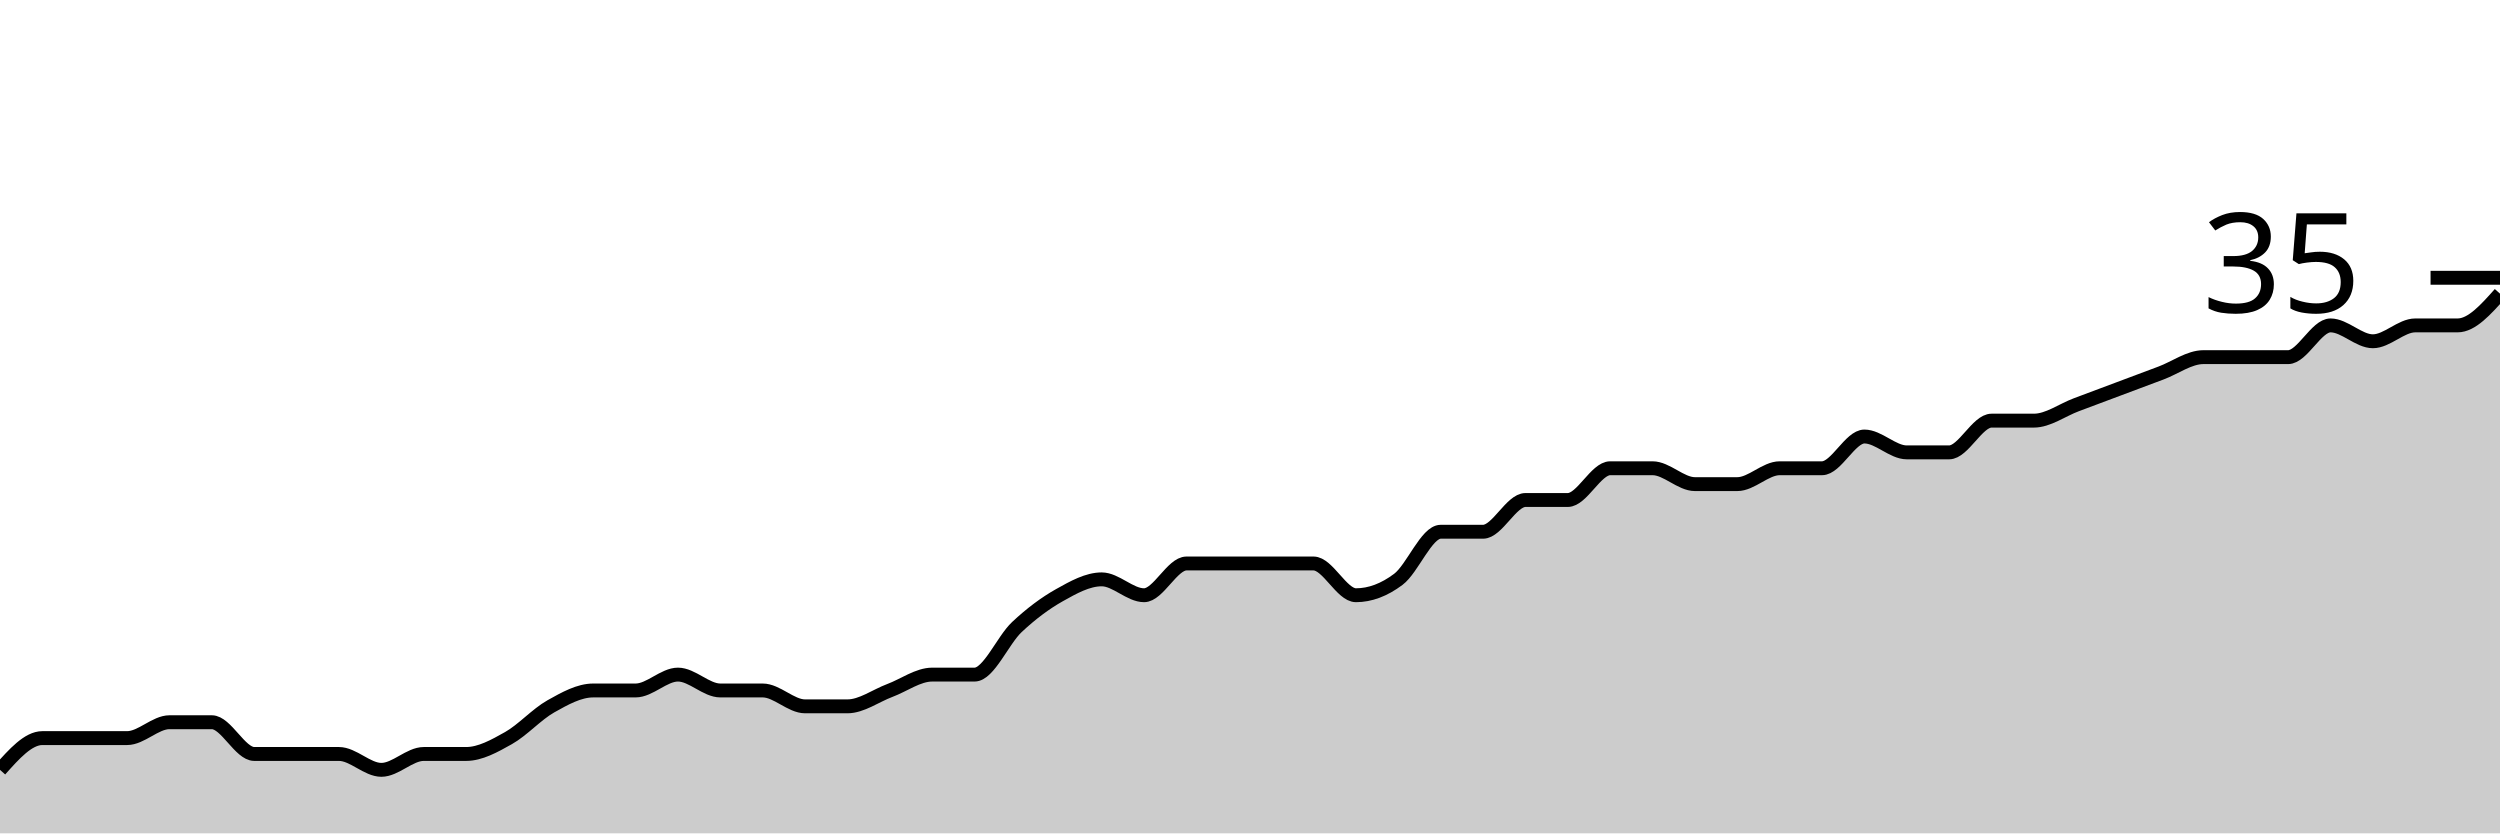
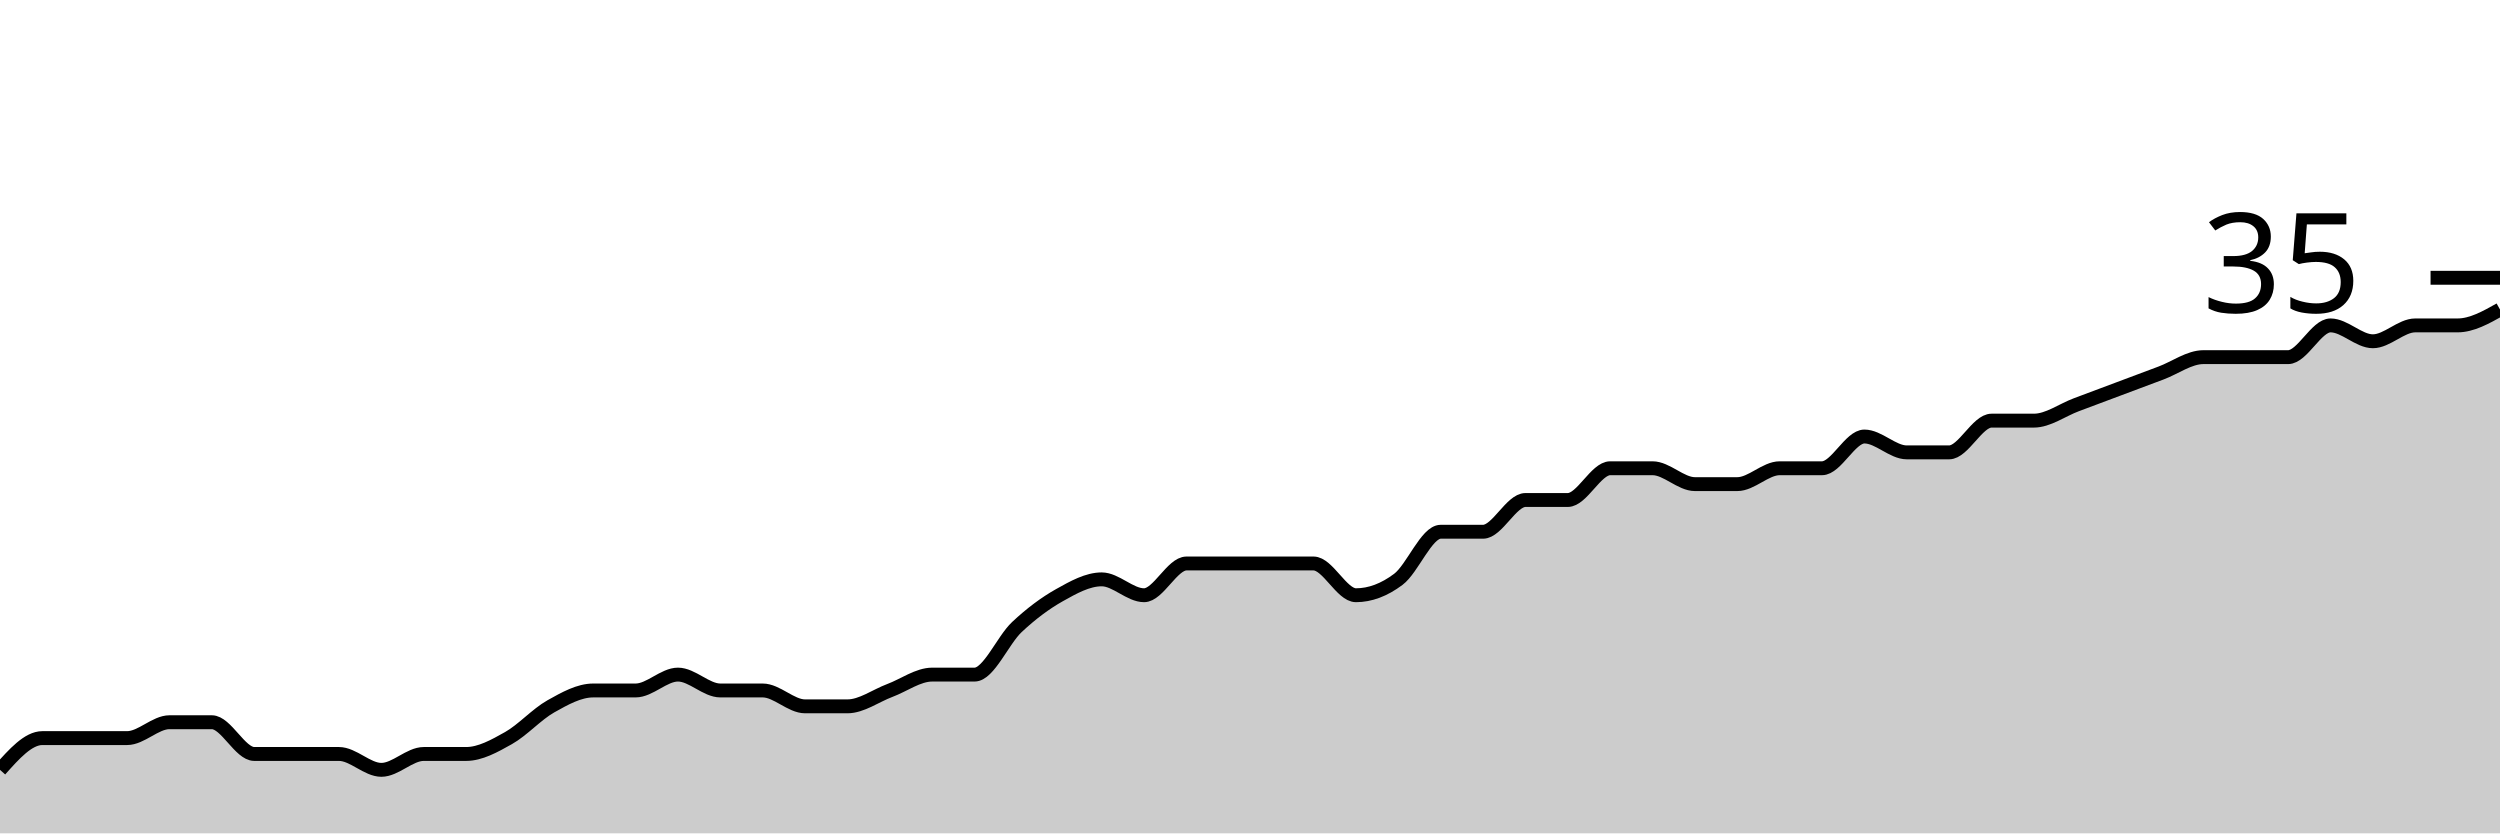
<svg xmlns="http://www.w3.org/2000/svg" viewBox="0 0 180 60">
  <g transform="translate(0,20)">
-     <path class="area" fill="rgba(0, 0, 0, 0.2)" d="M0,35.429C1.017,34.286,2.034,33.143,3.051,33.143C4.068,33.143,5.085,33.143,6.102,33.143C7.119,33.143,8.136,33.143,9.153,33.143C10.169,33.143,11.186,32,12.203,32C13.22,32,14.237,32,15.254,32C16.271,32,17.288,34.286,18.305,34.286C19.322,34.286,20.339,34.286,21.356,34.286C22.373,34.286,23.39,34.286,24.407,34.286C25.424,34.286,26.441,35.429,27.458,35.429C28.475,35.429,29.492,34.286,30.508,34.286C31.525,34.286,32.542,34.286,33.559,34.286C34.576,34.286,35.593,33.714,36.61,33.143C37.627,32.571,38.644,31.429,39.661,30.857C40.678,30.286,41.695,29.714,42.712,29.714C43.729,29.714,44.746,29.714,45.763,29.714C46.78,29.714,47.797,28.571,48.814,28.571C49.831,28.571,50.847,29.714,51.864,29.714C52.881,29.714,53.898,29.714,54.915,29.714C55.932,29.714,56.949,30.857,57.966,30.857C58.983,30.857,60,30.857,61.017,30.857C62.034,30.857,63.051,30.095,64.068,29.714C65.085,29.333,66.102,28.571,67.119,28.571C68.136,28.571,69.153,28.571,70.169,28.571C71.186,28.571,72.203,26.095,73.22,25.143C74.237,24.19,75.254,23.429,76.271,22.857C77.288,22.286,78.305,21.714,79.322,21.714C80.339,21.714,81.356,22.857,82.373,22.857C83.39,22.857,84.407,20.571,85.424,20.571C86.441,20.571,87.458,20.571,88.475,20.571C89.492,20.571,90.508,20.571,91.525,20.571C92.542,20.571,93.559,20.571,94.576,20.571C95.593,20.571,96.61,22.857,97.627,22.857C98.644,22.857,99.661,22.476,100.678,21.714C101.695,20.952,102.712,18.286,103.729,18.286C104.746,18.286,105.763,18.286,106.78,18.286C107.797,18.286,108.814,16,109.831,16C110.847,16,111.864,16,112.881,16C113.898,16,114.915,13.714,115.932,13.714C116.949,13.714,117.966,13.714,118.983,13.714C120,13.714,121.017,14.857,122.034,14.857C123.051,14.857,124.068,14.857,125.085,14.857C126.102,14.857,127.119,13.714,128.136,13.714C129.153,13.714,130.169,13.714,131.186,13.714C132.203,13.714,133.22,11.429,134.237,11.429C135.254,11.429,136.271,12.571,137.288,12.571C138.305,12.571,139.322,12.571,140.339,12.571C141.356,12.571,142.373,10.286,143.39,10.286C144.407,10.286,145.424,10.286,146.441,10.286C147.458,10.286,148.475,9.524,149.492,9.143C150.508,8.762,151.525,8.381,152.542,8C153.559,7.619,154.576,7.238,155.593,6.857C156.61,6.476,157.627,5.714,158.644,5.714C159.661,5.714,160.678,5.714,161.695,5.714C162.712,5.714,163.729,5.714,164.746,5.714C165.763,5.714,166.78,3.429,167.797,3.429C168.814,3.429,169.831,4.571,170.847,4.571C171.864,4.571,172.881,3.429,173.898,3.429C174.915,3.429,175.932,3.429,176.949,3.429C177.966,3.429,178.983,2.286,180,1.143L180,40C178.983,40,177.966,40,176.949,40C175.932,40,174.915,40,173.898,40C172.881,40,171.864,40,170.847,40C169.831,40,168.814,40,167.797,40C166.78,40,165.763,40,164.746,40C163.729,40,162.712,40,161.695,40C160.678,40,159.661,40,158.644,40C157.627,40,156.61,40,155.593,40C154.576,40,153.559,40,152.542,40C151.525,40,150.508,40,149.492,40C148.475,40,147.458,40,146.441,40C145.424,40,144.407,40,143.39,40C142.373,40,141.356,40,140.339,40C139.322,40,138.305,40,137.288,40C136.271,40,135.254,40,134.237,40C133.22,40,132.203,40,131.186,40C130.169,40,129.153,40,128.136,40C127.119,40,126.102,40,125.085,40C124.068,40,123.051,40,122.034,40C121.017,40,120,40,118.983,40C117.966,40,116.949,40,115.932,40C114.915,40,113.898,40,112.881,40C111.864,40,110.847,40,109.831,40C108.814,40,107.797,40,106.78,40C105.763,40,104.746,40,103.729,40C102.712,40,101.695,40,100.678,40C99.661,40,98.644,40,97.627,40C96.61,40,95.593,40,94.576,40C93.559,40,92.542,40,91.525,40C90.508,40,89.492,40,88.475,40C87.458,40,86.441,40,85.424,40C84.407,40,83.39,40,82.373,40C81.356,40,80.339,40,79.322,40C78.305,40,77.288,40,76.271,40C75.254,40,74.237,40,73.22,40C72.203,40,71.186,40,70.169,40C69.153,40,68.136,40,67.119,40C66.102,40,65.085,40,64.068,40C63.051,40,62.034,40,61.017,40C60,40,58.983,40,57.966,40C56.949,40,55.932,40,54.915,40C53.898,40,52.881,40,51.864,40C50.847,40,49.831,40,48.814,40C47.797,40,46.78,40,45.763,40C44.746,40,43.729,40,42.712,40C41.695,40,40.678,40,39.661,40C38.644,40,37.627,40,36.61,40C35.593,40,34.576,40,33.559,40C32.542,40,31.525,40,30.508,40C29.492,40,28.475,40,27.458,40C26.441,40,25.424,40,24.407,40C23.39,40,22.373,40,21.356,40C20.339,40,19.322,40,18.305,40C17.288,40,16.271,40,15.254,40C14.237,40,13.22,40,12.203,40C11.186,40,10.169,40,9.153,40C8.136,40,7.119,40,6.102,40C5.085,40,4.068,40,3.051,40C2.034,40,1.017,40,0,40Z" />
-     <path class="line" stroke="black" fill="none" d="M0,35.429C1.017,34.286,2.034,33.143,3.051,33.143C4.068,33.143,5.085,33.143,6.102,33.143C7.119,33.143,8.136,33.143,9.153,33.143C10.169,33.143,11.186,32,12.203,32C13.22,32,14.237,32,15.254,32C16.271,32,17.288,34.286,18.305,34.286C19.322,34.286,20.339,34.286,21.356,34.286C22.373,34.286,23.39,34.286,24.407,34.286C25.424,34.286,26.441,35.429,27.458,35.429C28.475,35.429,29.492,34.286,30.508,34.286C31.525,34.286,32.542,34.286,33.559,34.286C34.576,34.286,35.593,33.714,36.61,33.143C37.627,32.571,38.644,31.429,39.661,30.857C40.678,30.286,41.695,29.714,42.712,29.714C43.729,29.714,44.746,29.714,45.763,29.714C46.78,29.714,47.797,28.571,48.814,28.571C49.831,28.571,50.847,29.714,51.864,29.714C52.881,29.714,53.898,29.714,54.915,29.714C55.932,29.714,56.949,30.857,57.966,30.857C58.983,30.857,60,30.857,61.017,30.857C62.034,30.857,63.051,30.095,64.068,29.714C65.085,29.333,66.102,28.571,67.119,28.571C68.136,28.571,69.153,28.571,70.169,28.571C71.186,28.571,72.203,26.095,73.22,25.143C74.237,24.19,75.254,23.429,76.271,22.857C77.288,22.286,78.305,21.714,79.322,21.714C80.339,21.714,81.356,22.857,82.373,22.857C83.39,22.857,84.407,20.571,85.424,20.571C86.441,20.571,87.458,20.571,88.475,20.571C89.492,20.571,90.508,20.571,91.525,20.571C92.542,20.571,93.559,20.571,94.576,20.571C95.593,20.571,96.61,22.857,97.627,22.857C98.644,22.857,99.661,22.476,100.678,21.714C101.695,20.952,102.712,18.286,103.729,18.286C104.746,18.286,105.763,18.286,106.78,18.286C107.797,18.286,108.814,16,109.831,16C110.847,16,111.864,16,112.881,16C113.898,16,114.915,13.714,115.932,13.714C116.949,13.714,117.966,13.714,118.983,13.714C120,13.714,121.017,14.857,122.034,14.857C123.051,14.857,124.068,14.857,125.085,14.857C126.102,14.857,127.119,13.714,128.136,13.714C129.153,13.714,130.169,13.714,131.186,13.714C132.203,13.714,133.22,11.429,134.237,11.429C135.254,11.429,136.271,12.571,137.288,12.571C138.305,12.571,139.322,12.571,140.339,12.571C141.356,12.571,142.373,10.286,143.39,10.286C144.407,10.286,145.424,10.286,146.441,10.286C147.458,10.286,148.475,9.524,149.492,9.143C150.508,8.762,151.525,8.381,152.542,8C153.559,7.619,154.576,7.238,155.593,6.857C156.61,6.476,157.627,5.714,158.644,5.714C159.661,5.714,160.678,5.714,161.695,5.714C162.712,5.714,163.729,5.714,164.746,5.714C165.763,5.714,166.78,3.429,167.797,3.429C168.814,3.429,169.831,4.571,170.847,4.571C171.864,4.571,172.881,3.429,173.898,3.429C174.915,3.429,175.932,3.429,176.949,3.429C177.966,3.429,178.983,2.286,180,1.143" />
+     <path class="area" fill="rgba(0, 0, 0, 0.2)" d="M0,35.429C1.017,34.286,2.034,33.143,3.051,33.143C4.068,33.143,5.085,33.143,6.102,33.143C7.119,33.143,8.136,33.143,9.153,33.143C10.169,33.143,11.186,32,12.203,32C13.22,32,14.237,32,15.254,32C16.271,32,17.288,34.286,18.305,34.286C19.322,34.286,20.339,34.286,21.356,34.286C22.373,34.286,23.39,34.286,24.407,34.286C25.424,34.286,26.441,35.429,27.458,35.429C28.475,35.429,29.492,34.286,30.508,34.286C31.525,34.286,32.542,34.286,33.559,34.286C34.576,34.286,35.593,33.714,36.61,33.143C37.627,32.571,38.644,31.429,39.661,30.857C40.678,30.286,41.695,29.714,42.712,29.714C43.729,29.714,44.746,29.714,45.763,29.714C46.78,29.714,47.797,28.571,48.814,28.571C49.831,28.571,50.847,29.714,51.864,29.714C52.881,29.714,53.898,29.714,54.915,29.714C55.932,29.714,56.949,30.857,57.966,30.857C58.983,30.857,60,30.857,61.017,30.857C62.034,30.857,63.051,30.095,64.068,29.714C65.085,29.333,66.102,28.571,67.119,28.571C68.136,28.571,69.153,28.571,70.169,28.571C71.186,28.571,72.203,26.095,73.22,25.143C74.237,24.19,75.254,23.429,76.271,22.857C77.288,22.286,78.305,21.714,79.322,21.714C80.339,21.714,81.356,22.857,82.373,22.857C83.39,22.857,84.407,20.571,85.424,20.571C86.441,20.571,87.458,20.571,88.475,20.571C89.492,20.571,90.508,20.571,91.525,20.571C92.542,20.571,93.559,20.571,94.576,20.571C95.593,20.571,96.61,22.857,97.627,22.857C98.644,22.857,99.661,22.476,100.678,21.714C101.695,20.952,102.712,18.286,103.729,18.286C104.746,18.286,105.763,18.286,106.78,18.286C107.797,18.286,108.814,16,109.831,16C110.847,16,111.864,16,112.881,16C113.898,16,114.915,13.714,115.932,13.714C116.949,13.714,117.966,13.714,118.983,13.714C120,13.714,121.017,14.857,122.034,14.857C123.051,14.857,124.068,14.857,125.085,14.857C126.102,14.857,127.119,13.714,128.136,13.714C129.153,13.714,130.169,13.714,131.186,13.714C132.203,13.714,133.22,11.429,134.237,11.429C135.254,11.429,136.271,12.571,137.288,12.571C138.305,12.571,139.322,12.571,140.339,12.571C141.356,12.571,142.373,10.286,143.39,10.286C144.407,10.286,145.424,10.286,146.441,10.286C147.458,10.286,148.475,9.524,149.492,9.143C150.508,8.762,151.525,8.381,152.542,8C153.559,7.619,154.576,7.238,155.593,6.857C156.61,6.476,157.627,5.714,158.644,5.714C159.661,5.714,160.678,5.714,161.695,5.714C162.712,5.714,163.729,5.714,164.746,5.714C165.763,5.714,166.78,3.429,167.797,3.429C168.814,3.429,169.831,4.571,170.847,4.571C171.864,4.571,172.881,3.429,173.898,3.429C174.915,3.429,175.932,3.429,176.949,3.429C177.966,3.429,178.983,2.857,180,2.286L180,40C178.983,40,177.966,40,176.949,40C175.932,40,174.915,40,173.898,40C172.881,40,171.864,40,170.847,40C169.831,40,168.814,40,167.797,40C166.78,40,165.763,40,164.746,40C163.729,40,162.712,40,161.695,40C160.678,40,159.661,40,158.644,40C157.627,40,156.61,40,155.593,40C154.576,40,153.559,40,152.542,40C151.525,40,150.508,40,149.492,40C148.475,40,147.458,40,146.441,40C145.424,40,144.407,40,143.39,40C142.373,40,141.356,40,140.339,40C139.322,40,138.305,40,137.288,40C136.271,40,135.254,40,134.237,40C133.22,40,132.203,40,131.186,40C130.169,40,129.153,40,128.136,40C127.119,40,126.102,40,125.085,40C124.068,40,123.051,40,122.034,40C121.017,40,120,40,118.983,40C117.966,40,116.949,40,115.932,40C114.915,40,113.898,40,112.881,40C111.864,40,110.847,40,109.831,40C108.814,40,107.797,40,106.78,40C105.763,40,104.746,40,103.729,40C102.712,40,101.695,40,100.678,40C99.661,40,98.644,40,97.627,40C96.61,40,95.593,40,94.576,40C93.559,40,92.542,40,91.525,40C90.508,40,89.492,40,88.475,40C87.458,40,86.441,40,85.424,40C84.407,40,83.39,40,82.373,40C81.356,40,80.339,40,79.322,40C78.305,40,77.288,40,76.271,40C75.254,40,74.237,40,73.22,40C72.203,40,71.186,40,70.169,40C69.153,40,68.136,40,67.119,40C66.102,40,65.085,40,64.068,40C63.051,40,62.034,40,61.017,40C60,40,58.983,40,57.966,40C56.949,40,55.932,40,54.915,40C53.898,40,52.881,40,51.864,40C50.847,40,49.831,40,48.814,40C47.797,40,46.78,40,45.763,40C44.746,40,43.729,40,42.712,40C41.695,40,40.678,40,39.661,40C38.644,40,37.627,40,36.61,40C35.593,40,34.576,40,33.559,40C32.542,40,31.525,40,30.508,40C29.492,40,28.475,40,27.458,40C26.441,40,25.424,40,24.407,40C23.39,40,22.373,40,21.356,40C20.339,40,19.322,40,18.305,40C17.288,40,16.271,40,15.254,40C14.237,40,13.22,40,12.203,40C11.186,40,10.169,40,9.153,40C8.136,40,7.119,40,6.102,40C5.085,40,4.068,40,3.051,40C2.034,40,1.017,40,0,40Z" />
+     <path class="line" stroke="black" fill="none" d="M0,35.429C1.017,34.286,2.034,33.143,3.051,33.143C4.068,33.143,5.085,33.143,6.102,33.143C7.119,33.143,8.136,33.143,9.153,33.143C10.169,33.143,11.186,32,12.203,32C13.22,32,14.237,32,15.254,32C16.271,32,17.288,34.286,18.305,34.286C19.322,34.286,20.339,34.286,21.356,34.286C22.373,34.286,23.39,34.286,24.407,34.286C25.424,34.286,26.441,35.429,27.458,35.429C28.475,35.429,29.492,34.286,30.508,34.286C31.525,34.286,32.542,34.286,33.559,34.286C34.576,34.286,35.593,33.714,36.61,33.143C37.627,32.571,38.644,31.429,39.661,30.857C40.678,30.286,41.695,29.714,42.712,29.714C43.729,29.714,44.746,29.714,45.763,29.714C46.78,29.714,47.797,28.571,48.814,28.571C49.831,28.571,50.847,29.714,51.864,29.714C52.881,29.714,53.898,29.714,54.915,29.714C55.932,29.714,56.949,30.857,57.966,30.857C58.983,30.857,60,30.857,61.017,30.857C62.034,30.857,63.051,30.095,64.068,29.714C65.085,29.333,66.102,28.571,67.119,28.571C68.136,28.571,69.153,28.571,70.169,28.571C71.186,28.571,72.203,26.095,73.22,25.143C74.237,24.19,75.254,23.429,76.271,22.857C77.288,22.286,78.305,21.714,79.322,21.714C80.339,21.714,81.356,22.857,82.373,22.857C83.39,22.857,84.407,20.571,85.424,20.571C86.441,20.571,87.458,20.571,88.475,20.571C89.492,20.571,90.508,20.571,91.525,20.571C92.542,20.571,93.559,20.571,94.576,20.571C95.593,20.571,96.61,22.857,97.627,22.857C98.644,22.857,99.661,22.476,100.678,21.714C101.695,20.952,102.712,18.286,103.729,18.286C104.746,18.286,105.763,18.286,106.78,18.286C107.797,18.286,108.814,16,109.831,16C110.847,16,111.864,16,112.881,16C113.898,16,114.915,13.714,115.932,13.714C116.949,13.714,117.966,13.714,118.983,13.714C120,13.714,121.017,14.857,122.034,14.857C123.051,14.857,124.068,14.857,125.085,14.857C126.102,14.857,127.119,13.714,128.136,13.714C129.153,13.714,130.169,13.714,131.186,13.714C132.203,13.714,133.22,11.429,134.237,11.429C135.254,11.429,136.271,12.571,137.288,12.571C138.305,12.571,139.322,12.571,140.339,12.571C141.356,12.571,142.373,10.286,143.39,10.286C144.407,10.286,145.424,10.286,146.441,10.286C147.458,10.286,148.475,9.524,149.492,9.143C150.508,8.762,151.525,8.381,152.542,8C153.559,7.619,154.576,7.238,155.593,6.857C156.61,6.476,157.627,5.714,158.644,5.714C159.661,5.714,160.678,5.714,161.695,5.714C162.712,5.714,163.729,5.714,164.746,5.714C165.763,5.714,166.78,3.429,167.797,3.429C168.814,3.429,169.831,4.571,170.847,4.571C171.864,4.571,172.881,3.429,173.898,3.429C174.915,3.429,175.932,3.429,176.949,3.429C177.966,3.429,178.983,2.857,180,2.286" />
    <path class="axis-ceiling" stroke-width="1" stroke="black" fill="none" d="M175,0L180,0" />
    <text class="axis-ceiling-label" font-family="sans-serif" text-anchor="end" font-size="10px" x="170" y="2.5">35</text>
  </g>
</svg>
